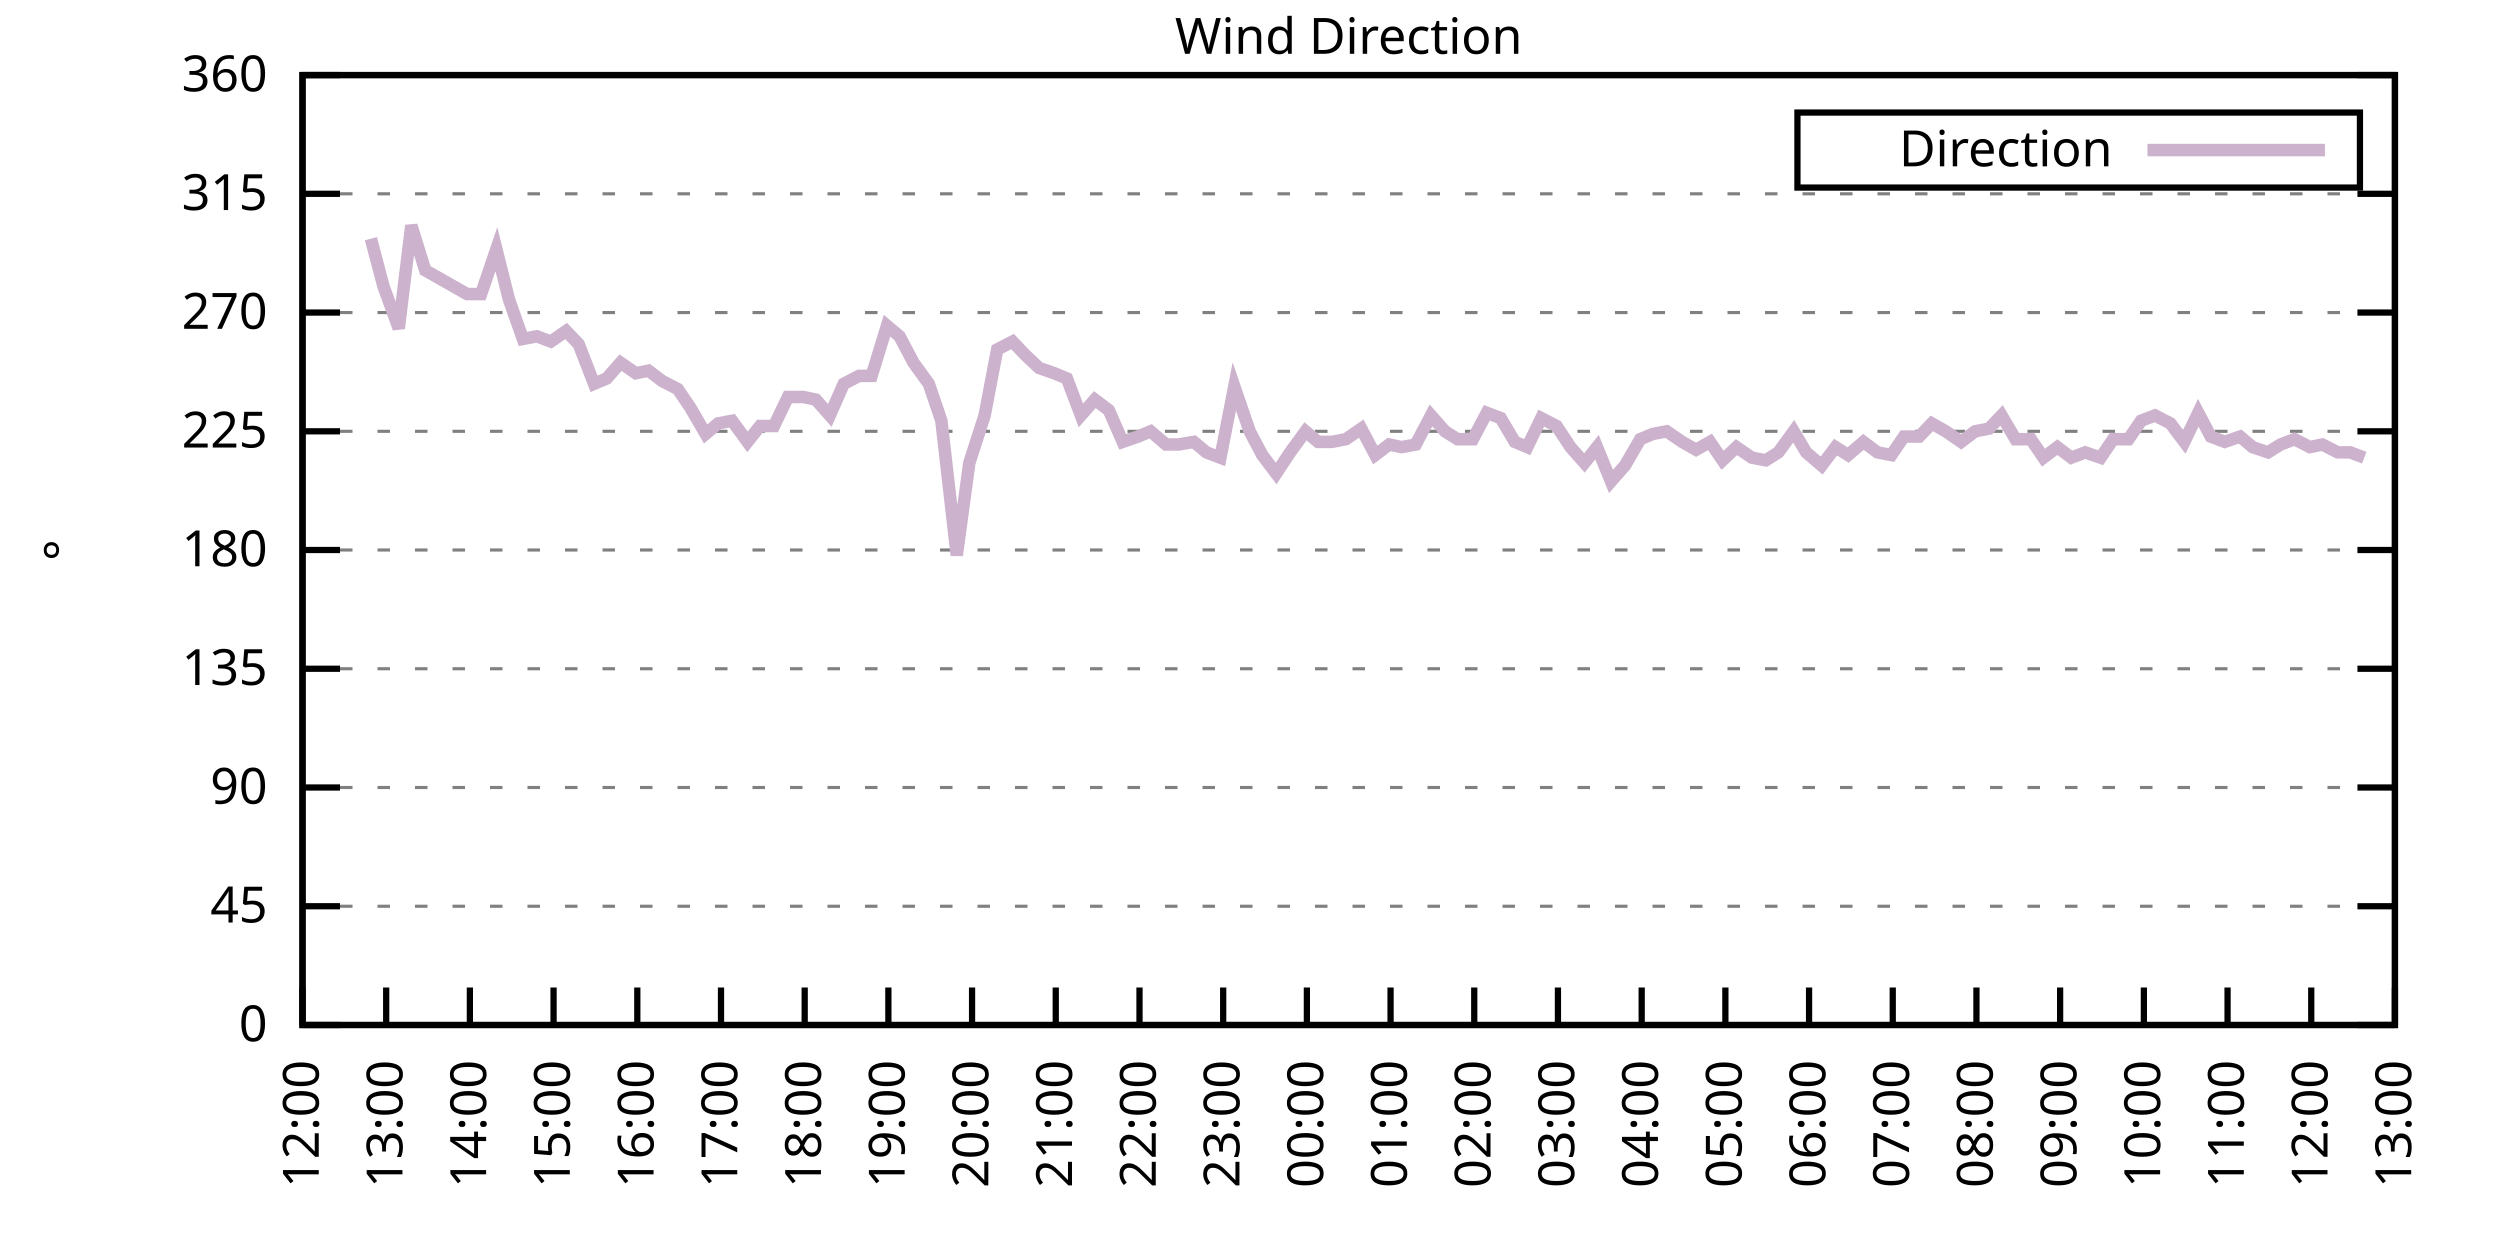
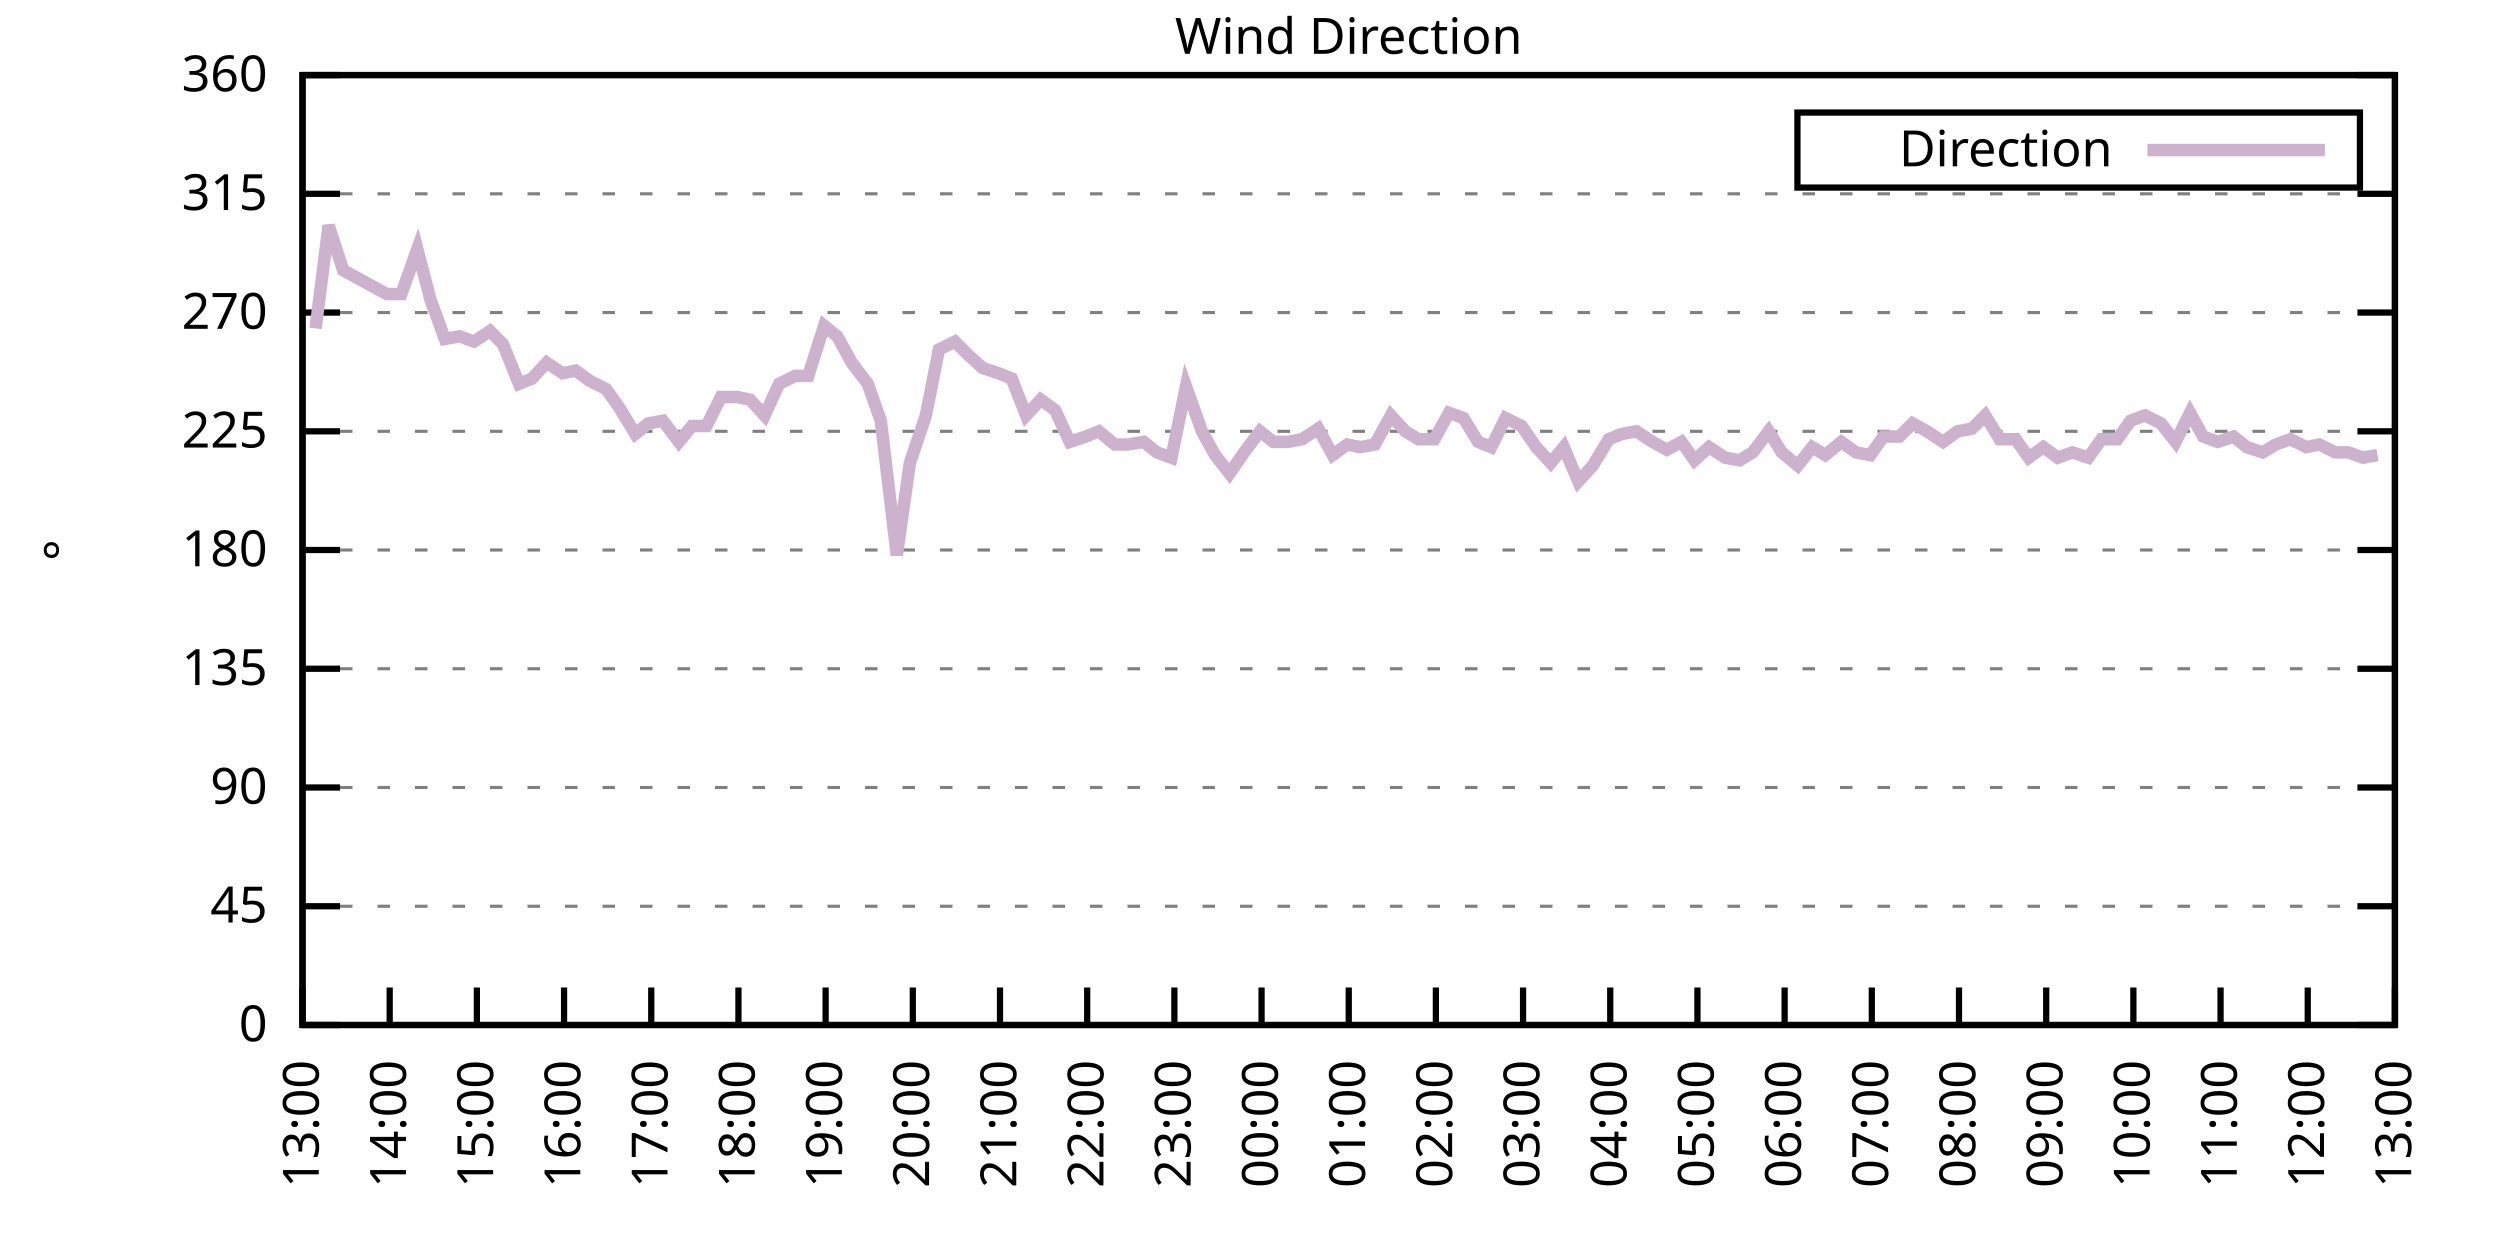
<svg xmlns="http://www.w3.org/2000/svg" xmlns:xlink="http://www.w3.org/1999/xlink" width="400" height="200" viewBox="0 0 400 200">
  <g id="gnuplot_canvas">
    <rect x="0" y="0" width="400" height="200" fill="none" />
    <defs>
      <circle id="gpDot" r="0.5" stroke-width="0.5" stroke="currentColor" />
      <path id="gpPt0" stroke-width="0.333" stroke="currentColor" d="M-1,0 h2 M0,-1 v2" />
      <path id="gpPt1" stroke-width="0.333" stroke="currentColor" d="M-1,-1 L1,1 M1,-1 L-1,1" />
      <path id="gpPt2" stroke-width="0.333" stroke="currentColor" d="M-1,0 L1,0 M0,-1 L0,1 M-1,-1 L1,1 M-1,1 L1,-1" />
      <rect id="gpPt3" stroke-width="0.333" stroke="currentColor" x="-1" y="-1" width="2" height="2" />
      <rect id="gpPt4" stroke-width="0.333" stroke="currentColor" fill="currentColor" x="-1" y="-1" width="2" height="2" />
      <circle id="gpPt5" stroke-width="0.333" stroke="currentColor" cx="0" cy="0" r="1" />
      <use xlink:href="#gpPt5" id="gpPt6" fill="currentColor" stroke="none" />
      <path id="gpPt7" stroke-width="0.333" stroke="currentColor" d="M0,-1.33 L-1.33,0.67 L1.33,0.67 z" />
      <use xlink:href="#gpPt7" id="gpPt8" fill="currentColor" stroke="none" />
      <use xlink:href="#gpPt7" id="gpPt9" stroke="currentColor" transform="rotate(180)" />
      <use xlink:href="#gpPt9" id="gpPt10" fill="currentColor" stroke="none" />
      <use xlink:href="#gpPt3" id="gpPt11" stroke="currentColor" transform="rotate(45)" />
      <use xlink:href="#gpPt11" id="gpPt12" fill="currentColor" stroke="none" />
      <path id="gpPt13" stroke-width="0.333" stroke="currentColor" d="M0,1.330 L1.265,0.411 L0.782,-1.067 L-0.782,-1.076 L-1.265,0.411 z" />
      <use xlink:href="#gpPt13" id="gpPt14" fill="currentColor" stroke="none" />
      <filter id="textbox" filterUnits="objectBoundingBox" x="0" y="0" height="1" width="1">
        <feFlood flood-color="white" flood-opacity="1" result="bgnd" />
        <feComposite in="SourceGraphic" in2="bgnd" operator="atop" />
      </filter>
      <filter id="greybox" filterUnits="objectBoundingBox" x="0" y="0" height="1" width="1">
        <feFlood flood-color="lightgrey" flood-opacity="1" result="grey" />
        <feComposite in="SourceGraphic" in2="grey" operator="atop" />
      </filter>
    </defs>
    <g fill="none" color="white" stroke="currentColor" stroke-width="1.00" stroke-linecap="butt" stroke-linejoin="miter">
</g>
    <g fill="none" color="black" stroke="currentColor" stroke-width="1.00" stroke-linecap="butt" stroke-linejoin="miter">
      <g stroke="none" shape-rendering="crispEdges">
        <polygon fill="rgb(255, 255, 255)" points="48.40,164.00 383.18,164.00 383.18,12.02 48.40,12.02 " />
      </g>
    </g>
    <g fill="none" color="black" stroke="currentColor" stroke-width="1.00" stroke-linecap="butt" stroke-linejoin="miter">
</g>
    <g fill="none" color="black" stroke="black" stroke-width="0.50" stroke-linecap="butt" stroke-linejoin="miter">
</g>
    <g fill="none" color="gray" stroke="currentColor" stroke-width="0.50" stroke-linecap="butt" stroke-linejoin="miter">
      <path stroke="gray" stroke-dasharray="2,4" class="gridline" d="M48.40,164.00 L383.19,164.00  " />
    </g>
    <g fill="none" color="gray" stroke="gray" stroke-width="1.00" stroke-linecap="butt" stroke-linejoin="miter">
</g>
    <g fill="none" color="black" stroke="currentColor" stroke-width="1.00" stroke-linecap="butt" stroke-linejoin="miter">
      <path stroke="black" d="M48.40,164.00 L54.40,164.00 M383.19,164.00 L377.19,164.00  " />
      <g transform="translate(42.80,166.60)" stroke="none" fill="black" font-family="Sans" font-size="8.00" text-anchor="end">
        <text>
          <tspan font-family="Sans"> 0</tspan>
        </text>
      </g>
    </g>
    <g fill="none" color="black" stroke="currentColor" stroke-width="1.00" stroke-linecap="butt" stroke-linejoin="miter">
</g>
    <g fill="none" color="black" stroke="black" stroke-width="0.50" stroke-linecap="butt" stroke-linejoin="miter">
</g>
    <g fill="none" color="gray" stroke="currentColor" stroke-width="0.50" stroke-linecap="butt" stroke-linejoin="miter">
      <path stroke="gray" stroke-dasharray="2,4" class="gridline" d="M48.40,145.00 L383.19,145.00  " />
    </g>
    <g fill="none" color="gray" stroke="gray" stroke-width="1.00" stroke-linecap="butt" stroke-linejoin="miter">
</g>
    <g fill="none" color="black" stroke="currentColor" stroke-width="1.00" stroke-linecap="butt" stroke-linejoin="miter">
      <path stroke="black" d="M48.40,145.00 L54.40,145.00 M383.19,145.00 L377.19,145.00  " />
      <g transform="translate(42.80,147.60)" stroke="none" fill="black" font-family="Sans" font-size="8.00" text-anchor="end">
        <text>
          <tspan font-family="Sans"> 45</tspan>
        </text>
      </g>
    </g>
    <g fill="none" color="black" stroke="currentColor" stroke-width="1.00" stroke-linecap="butt" stroke-linejoin="miter">
</g>
    <g fill="none" color="black" stroke="black" stroke-width="0.50" stroke-linecap="butt" stroke-linejoin="miter">
</g>
    <g fill="none" color="gray" stroke="currentColor" stroke-width="0.50" stroke-linecap="butt" stroke-linejoin="miter">
      <path stroke="gray" stroke-dasharray="2,4" class="gridline" d="M48.40,126.00 L383.19,126.00  " />
    </g>
    <g fill="none" color="gray" stroke="gray" stroke-width="1.00" stroke-linecap="butt" stroke-linejoin="miter">
</g>
    <g fill="none" color="black" stroke="currentColor" stroke-width="1.00" stroke-linecap="butt" stroke-linejoin="miter">
      <path stroke="black" d="M48.40,126.00 L54.40,126.00 M383.19,126.00 L377.19,126.00  " />
      <g transform="translate(42.80,128.60)" stroke="none" fill="black" font-family="Sans" font-size="8.00" text-anchor="end">
        <text>
          <tspan font-family="Sans"> 90</tspan>
        </text>
      </g>
    </g>
    <g fill="none" color="black" stroke="currentColor" stroke-width="1.00" stroke-linecap="butt" stroke-linejoin="miter">
</g>
    <g fill="none" color="black" stroke="black" stroke-width="0.50" stroke-linecap="butt" stroke-linejoin="miter">
</g>
    <g fill="none" color="gray" stroke="currentColor" stroke-width="0.50" stroke-linecap="butt" stroke-linejoin="miter">
      <path stroke="gray" stroke-dasharray="2,4" class="gridline" d="M48.40,107.00 L383.19,107.00  " />
    </g>
    <g fill="none" color="gray" stroke="gray" stroke-width="1.00" stroke-linecap="butt" stroke-linejoin="miter">
</g>
    <g fill="none" color="black" stroke="currentColor" stroke-width="1.00" stroke-linecap="butt" stroke-linejoin="miter">
      <path stroke="black" d="M48.40,107.00 L54.40,107.00 M383.19,107.00 L377.19,107.00  " />
      <g transform="translate(42.80,109.60)" stroke="none" fill="black" font-family="Sans" font-size="8.00" text-anchor="end">
        <text>
          <tspan font-family="Sans"> 135</tspan>
        </text>
      </g>
    </g>
    <g fill="none" color="black" stroke="currentColor" stroke-width="1.00" stroke-linecap="butt" stroke-linejoin="miter">
</g>
    <g fill="none" color="black" stroke="black" stroke-width="0.50" stroke-linecap="butt" stroke-linejoin="miter">
</g>
    <g fill="none" color="gray" stroke="currentColor" stroke-width="0.50" stroke-linecap="butt" stroke-linejoin="miter">
      <path stroke="gray" stroke-dasharray="2,4" class="gridline" d="M48.40,88.00 L383.19,88.00  " />
    </g>
    <g fill="none" color="gray" stroke="gray" stroke-width="1.00" stroke-linecap="butt" stroke-linejoin="miter">
</g>
    <g fill="none" color="black" stroke="currentColor" stroke-width="1.00" stroke-linecap="butt" stroke-linejoin="miter">
      <path stroke="black" d="M48.40,88.00 L54.40,88.00 M383.19,88.00 L377.19,88.00  " />
      <g transform="translate(42.80,90.60)" stroke="none" fill="black" font-family="Sans" font-size="8.00" text-anchor="end">
        <text>
          <tspan font-family="Sans"> 180</tspan>
        </text>
      </g>
    </g>
    <g fill="none" color="black" stroke="currentColor" stroke-width="1.00" stroke-linecap="butt" stroke-linejoin="miter">
</g>
    <g fill="none" color="black" stroke="black" stroke-width="0.50" stroke-linecap="butt" stroke-linejoin="miter">
</g>
    <g fill="none" color="gray" stroke="currentColor" stroke-width="0.50" stroke-linecap="butt" stroke-linejoin="miter">
      <path stroke="gray" stroke-dasharray="2,4" class="gridline" d="M48.40,69.01 L383.19,69.01  " />
    </g>
    <g fill="none" color="gray" stroke="gray" stroke-width="1.00" stroke-linecap="butt" stroke-linejoin="miter">
</g>
    <g fill="none" color="black" stroke="currentColor" stroke-width="1.00" stroke-linecap="butt" stroke-linejoin="miter">
      <path stroke="black" d="M48.40,69.01 L54.40,69.01 M383.19,69.01 L377.19,69.01  " />
      <g transform="translate(42.80,71.61)" stroke="none" fill="black" font-family="Sans" font-size="8.00" text-anchor="end">
        <text>
          <tspan font-family="Sans"> 225</tspan>
        </text>
      </g>
    </g>
    <g fill="none" color="black" stroke="currentColor" stroke-width="1.00" stroke-linecap="butt" stroke-linejoin="miter">
</g>
    <g fill="none" color="black" stroke="black" stroke-width="0.50" stroke-linecap="butt" stroke-linejoin="miter">
</g>
    <g fill="none" color="gray" stroke="currentColor" stroke-width="0.50" stroke-linecap="butt" stroke-linejoin="miter">
      <path stroke="gray" stroke-dasharray="2,4" class="gridline" d="M48.40,50.01 L383.19,50.01  " />
    </g>
    <g fill="none" color="gray" stroke="gray" stroke-width="1.00" stroke-linecap="butt" stroke-linejoin="miter">
</g>
    <g fill="none" color="black" stroke="currentColor" stroke-width="1.00" stroke-linecap="butt" stroke-linejoin="miter">
      <path stroke="black" d="M48.40,50.01 L54.40,50.01 M383.19,50.01 L377.19,50.01  " />
      <g transform="translate(42.80,52.61)" stroke="none" fill="black" font-family="Sans" font-size="8.00" text-anchor="end">
        <text>
          <tspan font-family="Sans"> 270</tspan>
        </text>
      </g>
    </g>
    <g fill="none" color="black" stroke="currentColor" stroke-width="1.00" stroke-linecap="butt" stroke-linejoin="miter">
</g>
    <g fill="none" color="black" stroke="black" stroke-width="0.50" stroke-linecap="butt" stroke-linejoin="miter">
</g>
    <g fill="none" color="gray" stroke="currentColor" stroke-width="0.50" stroke-linecap="butt" stroke-linejoin="miter">
      <path stroke="gray" stroke-dasharray="2,4" class="gridline" d="M48.40,31.01 L383.19,31.01  " />
    </g>
    <g fill="none" color="gray" stroke="gray" stroke-width="1.00" stroke-linecap="butt" stroke-linejoin="miter">
</g>
    <g fill="none" color="black" stroke="currentColor" stroke-width="1.00" stroke-linecap="butt" stroke-linejoin="miter">
      <path stroke="black" d="M48.40,31.01 L54.40,31.01 M383.19,31.01 L377.19,31.01  " />
      <g transform="translate(42.80,33.61)" stroke="none" fill="black" font-family="Sans" font-size="8.00" text-anchor="end">
        <text>
          <tspan font-family="Sans"> 315</tspan>
        </text>
      </g>
    </g>
    <g fill="none" color="black" stroke="currentColor" stroke-width="1.00" stroke-linecap="butt" stroke-linejoin="miter">
</g>
    <g fill="none" color="black" stroke="black" stroke-width="0.50" stroke-linecap="butt" stroke-linejoin="miter">
</g>
    <g fill="none" color="gray" stroke="currentColor" stroke-width="0.50" stroke-linecap="butt" stroke-linejoin="miter">
      <path stroke="gray" stroke-dasharray="2,4" class="gridline" d="M48.40,12.01 L383.19,12.01  " />
    </g>
    <g fill="none" color="gray" stroke="gray" stroke-width="1.00" stroke-linecap="butt" stroke-linejoin="miter">
</g>
    <g fill="none" color="black" stroke="currentColor" stroke-width="1.00" stroke-linecap="butt" stroke-linejoin="miter">
      <path stroke="black" d="M48.40,12.01 L54.40,12.01 M383.19,12.01 L377.19,12.01  " />
      <g transform="translate(42.80,14.61)" stroke="none" fill="black" font-family="Sans" font-size="8.00" text-anchor="end">
        <text>
          <tspan font-family="Sans"> 360</tspan>
        </text>
      </g>
    </g>
    <g fill="none" color="black" stroke="currentColor" stroke-width="1.00" stroke-linecap="butt" stroke-linejoin="miter">
      <path stroke="black" d="M48.40,164.00 L48.40,158.00  " />
      <g transform="translate(51.00,169.60) rotate(270.00)" stroke="none" fill="black" font-family="Sans" font-size="8.00" text-anchor="end">
        <text>
-           <tspan font-family="Sans">12:00</tspan>
-         </text>
-       </g>
-     </g>
-     <g fill="none" color="black" stroke="currentColor" stroke-width="1.00" stroke-linecap="butt" stroke-linejoin="miter">
-       <path stroke="black" d="M61.79,164.00 L61.79,158.00  " />
-       <g transform="translate(64.39,169.60) rotate(270.00)" stroke="none" fill="black" font-family="Sans" font-size="8.00" text-anchor="end">
-         <text>
          <tspan font-family="Sans">13:00</tspan>
        </text>
      </g>
    </g>
    <g fill="none" color="black" stroke="currentColor" stroke-width="1.00" stroke-linecap="butt" stroke-linejoin="miter">
-       <path stroke="black" d="M75.18,164.00 L75.18,158.00  " />
-       <g transform="translate(77.78,169.60) rotate(270.00)" stroke="none" fill="black" font-family="Sans" font-size="8.00" text-anchor="end">
+       <path stroke="black" d="M62.35,164.00 L62.35,158.00  " />
+       <g transform="translate(64.95,169.60) rotate(270.00)" stroke="none" fill="black" font-family="Sans" font-size="8.00" text-anchor="end">
        <text>
          <tspan font-family="Sans">14:00</tspan>
        </text>
      </g>
    </g>
    <g fill="none" color="black" stroke="currentColor" stroke-width="1.00" stroke-linecap="butt" stroke-linejoin="miter">
-       <path stroke="black" d="M88.57,164.00 L88.57,158.00  " />
-       <g transform="translate(91.17,169.60) rotate(270.00)" stroke="none" fill="black" font-family="Sans" font-size="8.00" text-anchor="end">
+       <path stroke="black" d="M76.30,164.00 L76.30,158.00  " />
+       <g transform="translate(78.90,169.60) rotate(270.00)" stroke="none" fill="black" font-family="Sans" font-size="8.00" text-anchor="end">
        <text>
          <tspan font-family="Sans">15:00</tspan>
        </text>
      </g>
    </g>
    <g fill="none" color="black" stroke="currentColor" stroke-width="1.00" stroke-linecap="butt" stroke-linejoin="miter">
-       <path stroke="black" d="M101.97,164.00 L101.97,158.00  " />
-       <g transform="translate(104.57,169.60) rotate(270.00)" stroke="none" fill="black" font-family="Sans" font-size="8.00" text-anchor="end">
+       <path stroke="black" d="M90.25,164.00 L90.25,158.00  " />
+       <g transform="translate(92.85,169.60) rotate(270.00)" stroke="none" fill="black" font-family="Sans" font-size="8.00" text-anchor="end">
        <text>
          <tspan font-family="Sans">16:00</tspan>
        </text>
      </g>
    </g>
    <g fill="none" color="black" stroke="currentColor" stroke-width="1.00" stroke-linecap="butt" stroke-linejoin="miter">
-       <path stroke="black" d="M115.36,164.00 L115.36,158.00  " />
-       <g transform="translate(117.96,169.60) rotate(270.00)" stroke="none" fill="black" font-family="Sans" font-size="8.00" text-anchor="end">
+       <path stroke="black" d="M104.20,164.00 L104.20,158.00  " />
+       <g transform="translate(106.80,169.60) rotate(270.00)" stroke="none" fill="black" font-family="Sans" font-size="8.00" text-anchor="end">
        <text>
          <tspan font-family="Sans">17:00</tspan>
        </text>
      </g>
    </g>
    <g fill="none" color="black" stroke="currentColor" stroke-width="1.00" stroke-linecap="butt" stroke-linejoin="miter">
-       <path stroke="black" d="M128.75,164.00 L128.75,158.00  " />
-       <g transform="translate(131.35,169.60) rotate(270.00)" stroke="none" fill="black" font-family="Sans" font-size="8.00" text-anchor="end">
+       <path stroke="black" d="M118.15,164.00 L118.15,158.00  " />
+       <g transform="translate(120.75,169.60) rotate(270.00)" stroke="none" fill="black" font-family="Sans" font-size="8.00" text-anchor="end">
        <text>
          <tspan font-family="Sans">18:00</tspan>
        </text>
      </g>
    </g>
    <g fill="none" color="black" stroke="currentColor" stroke-width="1.00" stroke-linecap="butt" stroke-linejoin="miter">
-       <path stroke="black" d="M142.14,164.00 L142.14,158.00  " />
-       <g transform="translate(144.74,169.60) rotate(270.00)" stroke="none" fill="black" font-family="Sans" font-size="8.00" text-anchor="end">
+       <path stroke="black" d="M132.10,164.00 L132.10,158.00  " />
+       <g transform="translate(134.70,169.60) rotate(270.00)" stroke="none" fill="black" font-family="Sans" font-size="8.00" text-anchor="end">
        <text>
          <tspan font-family="Sans">19:00</tspan>
        </text>
      </g>
    </g>
    <g fill="none" color="black" stroke="currentColor" stroke-width="1.00" stroke-linecap="butt" stroke-linejoin="miter">
-       <path stroke="black" d="M155.53,164.00 L155.53,158.00  " />
-       <g transform="translate(158.13,169.60) rotate(270.00)" stroke="none" fill="black" font-family="Sans" font-size="8.00" text-anchor="end">
+       <path stroke="black" d="M146.05,164.00 L146.05,158.00  " />
+       <g transform="translate(148.65,169.60) rotate(270.00)" stroke="none" fill="black" font-family="Sans" font-size="8.00" text-anchor="end">
        <text>
          <tspan font-family="Sans">20:00</tspan>
        </text>
      </g>
    </g>
    <g fill="none" color="black" stroke="currentColor" stroke-width="1.00" stroke-linecap="butt" stroke-linejoin="miter">
-       <path stroke="black" d="M168.92,164.00 L168.92,158.00  " />
-       <g transform="translate(171.52,169.60) rotate(270.00)" stroke="none" fill="black" font-family="Sans" font-size="8.00" text-anchor="end">
+       <path stroke="black" d="M160.00,164.00 L160.00,158.00  " />
+       <g transform="translate(162.60,169.60) rotate(270.00)" stroke="none" fill="black" font-family="Sans" font-size="8.00" text-anchor="end">
        <text>
          <tspan font-family="Sans">21:00</tspan>
        </text>
      </g>
    </g>
    <g fill="none" color="black" stroke="currentColor" stroke-width="1.00" stroke-linecap="butt" stroke-linejoin="miter">
-       <path stroke="black" d="M182.32,164.00 L182.32,158.00  " />
-       <g transform="translate(184.92,169.60) rotate(270.00)" stroke="none" fill="black" font-family="Sans" font-size="8.00" text-anchor="end">
+       <path stroke="black" d="M173.95,164.00 L173.95,158.00  " />
+       <g transform="translate(176.55,169.60) rotate(270.00)" stroke="none" fill="black" font-family="Sans" font-size="8.00" text-anchor="end">
        <text>
          <tspan font-family="Sans">22:00</tspan>
        </text>
      </g>
    </g>
    <g fill="none" color="black" stroke="currentColor" stroke-width="1.00" stroke-linecap="butt" stroke-linejoin="miter">
-       <path stroke="black" d="M195.71,164.00 L195.71,158.00  " />
-       <g transform="translate(198.31,169.60) rotate(270.00)" stroke="none" fill="black" font-family="Sans" font-size="8.00" text-anchor="end">
+       <path stroke="black" d="M187.90,164.00 L187.90,158.00  " />
+       <g transform="translate(190.50,169.60) rotate(270.00)" stroke="none" fill="black" font-family="Sans" font-size="8.00" text-anchor="end">
        <text>
          <tspan font-family="Sans">23:00</tspan>
        </text>
      </g>
    </g>
    <g fill="none" color="black" stroke="currentColor" stroke-width="1.00" stroke-linecap="butt" stroke-linejoin="miter">
-       <path stroke="black" d="M209.10,164.00 L209.10,158.00  " />
-       <g transform="translate(211.70,169.60) rotate(270.00)" stroke="none" fill="black" font-family="Sans" font-size="8.00" text-anchor="end">
+       <path stroke="black" d="M201.85,164.00 L201.85,158.00  " />
+       <g transform="translate(204.45,169.60) rotate(270.00)" stroke="none" fill="black" font-family="Sans" font-size="8.00" text-anchor="end">
        <text>
          <tspan font-family="Sans">00:00</tspan>
        </text>
      </g>
    </g>
    <g fill="none" color="black" stroke="currentColor" stroke-width="1.00" stroke-linecap="butt" stroke-linejoin="miter">
-       <path stroke="black" d="M222.49,164.00 L222.49,158.00  " />
-       <g transform="translate(225.09,169.60) rotate(270.00)" stroke="none" fill="black" font-family="Sans" font-size="8.00" text-anchor="end">
+       <path stroke="black" d="M215.80,164.00 L215.80,158.00  " />
+       <g transform="translate(218.40,169.60) rotate(270.00)" stroke="none" fill="black" font-family="Sans" font-size="8.00" text-anchor="end">
        <text>
          <tspan font-family="Sans">01:00</tspan>
        </text>
      </g>
    </g>
    <g fill="none" color="black" stroke="currentColor" stroke-width="1.00" stroke-linecap="butt" stroke-linejoin="miter">
-       <path stroke="black" d="M235.88,164.00 L235.88,158.00  " />
-       <g transform="translate(238.48,169.60) rotate(270.00)" stroke="none" fill="black" font-family="Sans" font-size="8.00" text-anchor="end">
+       <path stroke="black" d="M229.74,164.00 L229.74,158.00  " />
+       <g transform="translate(232.34,169.60) rotate(270.00)" stroke="none" fill="black" font-family="Sans" font-size="8.00" text-anchor="end">
        <text>
          <tspan font-family="Sans">02:00</tspan>
        </text>
      </g>
    </g>
    <g fill="none" color="black" stroke="currentColor" stroke-width="1.00" stroke-linecap="butt" stroke-linejoin="miter">
-       <path stroke="black" d="M249.27,164.00 L249.27,158.00  " />
-       <g transform="translate(251.87,169.60) rotate(270.00)" stroke="none" fill="black" font-family="Sans" font-size="8.00" text-anchor="end">
+       <path stroke="black" d="M243.69,164.00 L243.69,158.00  " />
+       <g transform="translate(246.29,169.60) rotate(270.00)" stroke="none" fill="black" font-family="Sans" font-size="8.00" text-anchor="end">
        <text>
          <tspan font-family="Sans">03:00</tspan>
        </text>
      </g>
    </g>
    <g fill="none" color="black" stroke="currentColor" stroke-width="1.00" stroke-linecap="butt" stroke-linejoin="miter">
-       <path stroke="black" d="M262.67,164.00 L262.67,158.00  " />
-       <g transform="translate(265.27,169.60) rotate(270.00)" stroke="none" fill="black" font-family="Sans" font-size="8.00" text-anchor="end">
+       <path stroke="black" d="M257.64,164.00 L257.64,158.00  " />
+       <g transform="translate(260.24,169.60) rotate(270.00)" stroke="none" fill="black" font-family="Sans" font-size="8.00" text-anchor="end">
        <text>
          <tspan font-family="Sans">04:00</tspan>
        </text>
      </g>
    </g>
    <g fill="none" color="black" stroke="currentColor" stroke-width="1.00" stroke-linecap="butt" stroke-linejoin="miter">
-       <path stroke="black" d="M276.06,164.00 L276.06,158.00  " />
-       <g transform="translate(278.66,169.60) rotate(270.00)" stroke="none" fill="black" font-family="Sans" font-size="8.00" text-anchor="end">
+       <path stroke="black" d="M271.59,164.00 L271.59,158.00  " />
+       <g transform="translate(274.19,169.60) rotate(270.00)" stroke="none" fill="black" font-family="Sans" font-size="8.00" text-anchor="end">
        <text>
          <tspan font-family="Sans">05:00</tspan>
        </text>
      </g>
    </g>
    <g fill="none" color="black" stroke="currentColor" stroke-width="1.00" stroke-linecap="butt" stroke-linejoin="miter">
-       <path stroke="black" d="M289.45,164.00 L289.45,158.00  " />
-       <g transform="translate(292.05,169.60) rotate(270.00)" stroke="none" fill="black" font-family="Sans" font-size="8.00" text-anchor="end">
+       <path stroke="black" d="M285.54,164.00 L285.54,158.00  " />
+       <g transform="translate(288.14,169.60) rotate(270.00)" stroke="none" fill="black" font-family="Sans" font-size="8.00" text-anchor="end">
        <text>
          <tspan font-family="Sans">06:00</tspan>
        </text>
      </g>
    </g>
    <g fill="none" color="black" stroke="currentColor" stroke-width="1.00" stroke-linecap="butt" stroke-linejoin="miter">
-       <path stroke="black" d="M302.84,164.00 L302.84,158.00  " />
-       <g transform="translate(305.44,169.60) rotate(270.00)" stroke="none" fill="black" font-family="Sans" font-size="8.00" text-anchor="end">
+       <path stroke="black" d="M299.49,164.00 L299.49,158.00  " />
+       <g transform="translate(302.09,169.60) rotate(270.00)" stroke="none" fill="black" font-family="Sans" font-size="8.00" text-anchor="end">
        <text>
          <tspan font-family="Sans">07:00</tspan>
        </text>
      </g>
    </g>
    <g fill="none" color="black" stroke="currentColor" stroke-width="1.00" stroke-linecap="butt" stroke-linejoin="miter">
-       <path stroke="black" d="M316.23,164.00 L316.23,158.00  " />
-       <g transform="translate(318.83,169.60) rotate(270.00)" stroke="none" fill="black" font-family="Sans" font-size="8.00" text-anchor="end">
+       <path stroke="black" d="M313.44,164.00 L313.44,158.00  " />
+       <g transform="translate(316.04,169.60) rotate(270.00)" stroke="none" fill="black" font-family="Sans" font-size="8.00" text-anchor="end">
        <text>
          <tspan font-family="Sans">08:00</tspan>
        </text>
      </g>
    </g>
    <g fill="none" color="black" stroke="currentColor" stroke-width="1.00" stroke-linecap="butt" stroke-linejoin="miter">
-       <path stroke="black" d="M329.62,164.00 L329.62,158.00  " />
-       <g transform="translate(332.22,169.60) rotate(270.00)" stroke="none" fill="black" font-family="Sans" font-size="8.00" text-anchor="end">
+       <path stroke="black" d="M327.39,164.00 L327.39,158.00  " />
+       <g transform="translate(329.99,169.60) rotate(270.00)" stroke="none" fill="black" font-family="Sans" font-size="8.00" text-anchor="end">
        <text>
          <tspan font-family="Sans">09:00</tspan>
        </text>
      </g>
    </g>
    <g fill="none" color="black" stroke="currentColor" stroke-width="1.00" stroke-linecap="butt" stroke-linejoin="miter">
-       <path stroke="black" d="M343.02,164.00 L343.02,158.00  " />
-       <g transform="translate(345.62,169.60) rotate(270.00)" stroke="none" fill="black" font-family="Sans" font-size="8.00" text-anchor="end">
+       <path stroke="black" d="M341.34,164.00 L341.34,158.00  " />
+       <g transform="translate(343.94,169.60) rotate(270.00)" stroke="none" fill="black" font-family="Sans" font-size="8.00" text-anchor="end">
        <text>
          <tspan font-family="Sans">10:00</tspan>
        </text>
      </g>
    </g>
    <g fill="none" color="black" stroke="currentColor" stroke-width="1.00" stroke-linecap="butt" stroke-linejoin="miter">
-       <path stroke="black" d="M356.41,164.00 L356.41,158.00  " />
-       <g transform="translate(359.01,169.60) rotate(270.00)" stroke="none" fill="black" font-family="Sans" font-size="8.00" text-anchor="end">
+       <path stroke="black" d="M355.29,164.00 L355.29,158.00  " />
+       <g transform="translate(357.89,169.60) rotate(270.00)" stroke="none" fill="black" font-family="Sans" font-size="8.00" text-anchor="end">
        <text>
          <tspan font-family="Sans">11:00</tspan>
        </text>
      </g>
    </g>
    <g fill="none" color="black" stroke="currentColor" stroke-width="1.00" stroke-linecap="butt" stroke-linejoin="miter">
-       <path stroke="black" d="M369.80,164.00 L369.80,158.00  " />
-       <g transform="translate(372.40,169.60) rotate(270.00)" stroke="none" fill="black" font-family="Sans" font-size="8.00" text-anchor="end">
+       <path stroke="black" d="M369.24,164.00 L369.24,158.00  " />
+       <g transform="translate(371.84,169.60) rotate(270.00)" stroke="none" fill="black" font-family="Sans" font-size="8.00" text-anchor="end">
        <text>
          <tspan font-family="Sans">12:00</tspan>
        </text>
      </g>
    </g>
    <g fill="none" color="black" stroke="currentColor" stroke-width="1.00" stroke-linecap="butt" stroke-linejoin="miter">
      <path stroke="black" d="M383.19,164.00 L383.19,158.00  " />
      <g transform="translate(385.79,169.60) rotate(270.00)" stroke="none" fill="black" font-family="Sans" font-size="8.00" text-anchor="end">
        <text>
          <tspan font-family="Sans">13:00</tspan>
        </text>
      </g>
    </g>
    <g fill="none" color="black" stroke="currentColor" stroke-width="1.00" stroke-linecap="butt" stroke-linejoin="miter">
</g>
    <g fill="none" color="black" stroke="currentColor" stroke-width="1.00" stroke-linecap="butt" stroke-linejoin="miter">
      <path stroke="black" d="M48.40,12.01 L48.40,164.00 L383.19,164.00 L383.19,12.01 L48.40,12.01 Z  " />
    </g>
    <g fill="none" color="black" stroke="currentColor" stroke-width="1.00" stroke-linecap="butt" stroke-linejoin="miter">
</g>
    <g fill="none" color="black" stroke="currentColor" stroke-width="1.00" stroke-linecap="butt" stroke-linejoin="miter">
      <path stroke="black" d="M287.59,30.01 L287.59,18.01 L377.59,18.01 L377.59,30.01 L287.59,30.01 Z  " />
    </g>
    <g id="Wind_direction_plot_1">
      <g fill="none" color="white" stroke="black" stroke-width="2.00" stroke-linecap="butt" stroke-linejoin="miter">
</g>
      <g fill="none" color="black" stroke="currentColor" stroke-width="2.00" stroke-linecap="butt" stroke-linejoin="miter">
        <g transform="translate(337.99,26.61)" stroke="none" fill="black" font-family="Sans" font-size="8.00" text-anchor="end">
          <text>
            <tspan font-family="Sans">Direction</tspan>
          </text>
        </g>
      </g>
      <g fill="none" color="black" stroke="currentColor" stroke-width="2.00" stroke-linecap="butt" stroke-linejoin="miter">
-         <path stroke="rgb(204, 178, 204)" d="M343.59,24.01 L371.99,24.01 M59.34,38.19 L61.35,45.79 L63.80,52.54 L65.81,36.08 L68.04,43.25 L74.74,47.05   L76.97,47.05 L79.42,39.87 L81.43,47.90 L83.66,54.23 L85.90,53.81 L88.13,54.65 L90.58,52.96 L92.59,55.07   L95.05,61.41 L97.06,60.56 L99.29,58.03 L101.74,59.72 L103.75,59.30 L105.98,60.98 L108.44,62.25 L110.45,65.21   L112.90,69.43 L114.91,67.74 L117.14,67.32 L119.60,70.70 L121.61,68.16 L123.84,68.16 L126.07,63.52 L128.53,63.52   L130.54,63.94 L132.77,66.47 L135.00,61.41 L137.45,60.14 L139.46,60.14 L141.92,52.12 L143.93,53.81 L146.16,58.03   L148.61,61.41 L150.62,67.32 L153.08,88.85 L155.09,74.07 L157.54,66.47 L159.55,55.92 L162.01,54.65 L164.01,56.76   L166.25,58.87 L168.70,59.72 L170.71,60.56 L172.94,66.47 L175.17,63.94 L177.41,65.63 L179.64,70.70 L182.09,69.85   L184.10,69.01 L186.56,71.12 L188.57,71.12 L191.02,70.70 L193.03,72.38 L195.26,73.23 L197.49,61.83 L199.95,69.01   L201.96,72.81 L204.19,75.76 L206.42,72.38 L208.88,69.01 L210.88,70.70 L213.12,70.70 L215.35,70.27 L217.80,68.58   L220.04,72.81 L222.27,71.12 L224.28,71.54 L226.51,71.12 L228.96,66.47 L231.20,69.01 L233.20,70.27 L235.66,70.27   L237.89,66.05 L240.12,66.90 L242.36,70.70 L244.36,71.54 L246.60,66.90 L249.05,68.16 L251.28,71.54 L253.51,74.07   L255.52,71.54 L257.76,77.03 L259.99,74.49 L262.44,70.27 L264.45,69.43 L266.68,69.01 L269.14,70.70 L271.37,71.96   L273.60,70.70 L275.61,73.65 L277.84,71.54 L280.30,73.23 L282.53,73.65 L284.54,72.38 L286.99,69.01 L289.00,72.38   L291.46,74.49 L293.69,71.54 L295.70,72.81 L298.15,70.70 L300.39,72.38 L302.62,72.81 L304.63,69.85 L307.08,69.85   L309.09,67.74 L311.32,69.01 L313.78,70.70 L316.01,69.01 L318.24,68.58 L320.25,66.47 L322.48,70.27 L324.94,70.27   L326.95,73.23 L329.18,71.54 L331.41,73.23 L333.64,72.38 L336.10,73.23 L338.10,70.27 L340.56,70.27 L342.57,67.32   L344.80,66.47 L347.26,67.74 L349.49,70.70 L351.72,66.05 L353.73,69.85 L355.96,70.70 L358.42,69.85 L360.42,71.54   L362.88,72.38 L364.89,71.12 L367.12,70.27 L369.58,71.54 L371.58,71.12 L374.04,72.38 L376.05,72.38 L378.28,73.23    " />
+         <path stroke="rgb(204, 178, 204)" d="M343.59,24.01 L371.99,24.01 M50.49,52.54 L52.58,36.08 L54.91,43.25 L61.88,47.05 L64.21,47.05 L66.77,39.87   L68.86,47.90 L71.18,54.23 L73.51,53.81 L75.83,54.65 L78.39,52.96 L80.48,55.07 L83.04,61.41 L85.13,60.56   L87.46,58.03 L90.02,59.72 L92.11,59.30 L94.43,60.98 L96.99,62.25 L99.08,65.21 L101.64,69.43 L103.73,67.74   L106.06,67.32 L108.62,70.70 L110.71,68.16 L113.03,68.16 L115.36,63.52 L117.92,63.52 L120.01,63.94 L122.33,66.47   L124.66,61.41 L127.22,60.14 L129.31,60.14 L131.87,52.12 L133.96,53.81 L136.28,58.03 L138.84,61.41 L140.93,67.32   L143.49,88.85 L145.58,74.07 L148.14,66.47 L150.23,55.92 L152.79,54.65 L154.88,56.76 L157.21,58.87 L159.76,59.72   L161.86,60.56 L164.18,66.47 L166.51,63.94 L168.83,65.63 L171.16,70.70 L173.71,69.85 L175.81,69.01 L178.36,71.12   L180.46,71.12 L183.01,70.70 L185.11,72.38 L187.43,73.23 L189.76,61.83 L192.31,69.01 L194.41,72.81 L196.73,75.76   L199.06,72.38 L201.61,69.01 L203.71,70.70 L206.03,70.70 L208.36,70.27 L210.91,68.58 L213.24,72.81 L215.56,71.12   L217.65,71.54 L219.98,71.12 L222.54,66.47 L224.86,69.01 L226.95,70.27 L229.51,70.27 L231.84,66.05 L234.16,66.90   L236.49,70.70 L238.58,71.54 L240.90,66.90 L243.46,68.16 L245.79,71.54 L248.11,74.07 L250.20,71.54 L252.53,77.03   L254.85,74.49 L257.41,70.27 L259.50,69.43 L261.83,69.01 L264.39,70.70 L266.71,71.96 L269.04,70.70 L271.13,73.65   L273.45,71.54 L276.01,73.23 L278.34,73.65 L280.43,72.38 L282.99,69.01 L285.08,72.38 L287.64,74.49 L289.96,71.54   L292.05,72.81 L294.61,70.70 L296.94,72.38 L299.26,72.81 L301.35,69.85 L303.91,69.85 L306.00,67.74 L308.33,69.01   L310.88,70.70 L313.21,69.01 L315.53,68.58 L317.63,66.47 L319.95,70.27 L322.51,70.27 L324.60,73.23 L326.93,71.54   L329.25,73.23 L331.58,72.38 L334.13,73.23 L336.23,70.27 L338.78,70.27 L340.88,67.32 L343.20,66.47 L345.76,67.74   L348.08,70.70 L350.41,66.05 L352.50,69.85 L354.83,70.70 L357.38,69.85 L359.48,71.54 L362.03,72.38 L364.13,71.12   L366.45,70.27 L369.01,71.54 L371.10,71.12 L373.66,72.38 L375.75,72.38 L378.08,73.23 L380.40,72.81  " />
      </g>
    </g>
    <g fill="none" color="black" stroke="currentColor" stroke-width="2.00" stroke-linecap="butt" stroke-linejoin="miter">
</g>
    <g fill="none" color="black" stroke="black" stroke-width="1.00" stroke-linecap="butt" stroke-linejoin="miter">
</g>
    <g fill="none" color="black" stroke="currentColor" stroke-width="1.00" stroke-linecap="butt" stroke-linejoin="miter">
      <path stroke="black" d="M48.40,12.01 L48.40,164.00 L383.19,164.00 L383.19,12.01 L48.40,12.01 Z  " />
      <g transform="translate(12.80,88.01) rotate(270.00)" stroke="none" fill="black" font-family="Sans" font-size="8.00" text-anchor="middle">
        <text>
          <tspan font-family="Sans">°</tspan>
        </text>
      </g>
    </g>
    <g fill="none" color="black" stroke="currentColor" stroke-width="1.00" stroke-linecap="butt" stroke-linejoin="miter">
</g>
    <g fill="none" color="black" stroke="currentColor" stroke-width="1.00" stroke-linecap="butt" stroke-linejoin="miter">
      <g transform="translate(215.79,8.61)" stroke="none" fill="black" font-family="Sans" font-size="8.00" text-anchor="middle">
        <text>
          <tspan font-family="Sans">Wind Direction</tspan>
        </text>
      </g>
    </g>
    <g fill="none" color="black" stroke="currentColor" stroke-width="1.00" stroke-linecap="butt" stroke-linejoin="miter">
</g>
  </g>
</svg>
